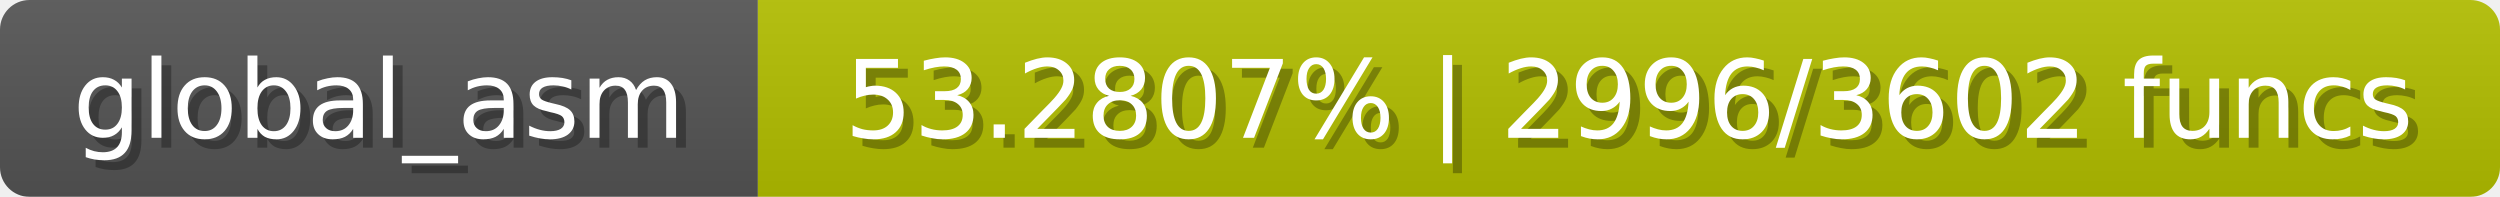
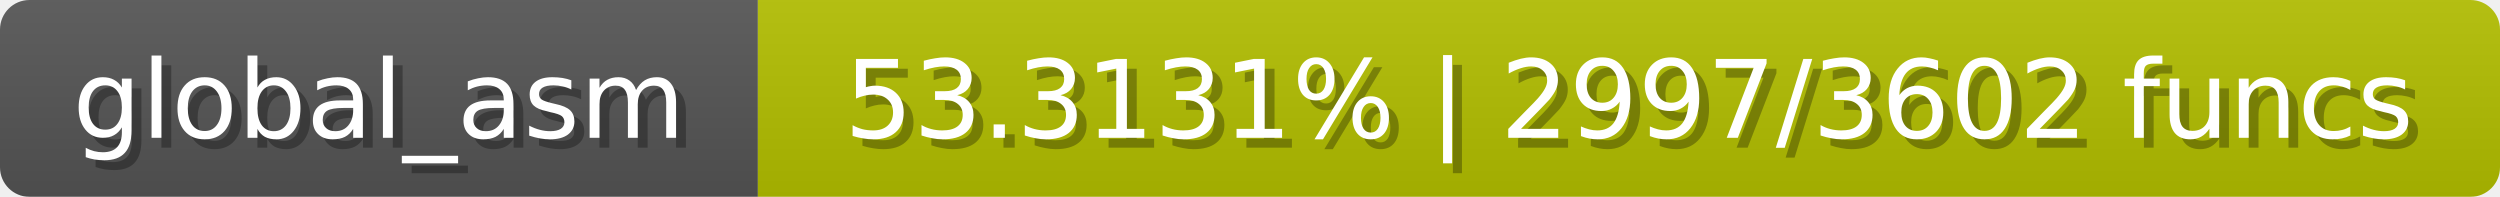
<svg xmlns="http://www.w3.org/2000/svg" width="254" height="20">
  <linearGradient id="b" x2="0" y2="100%">
    <stop offset="0" stop-color="#bbb" stop-opacity=".1" />
    <stop offset="1" stop-opacity=".1" />
  </linearGradient>
  <mask id="anybadge_1">
    <rect width="254" height="20" rx="3" fill="#fff" />
  </mask>
  <g mask="url(#anybadge_1)">
    <path fill="#555" d="M0 0h77v20H0z" />
    <path fill="#b3c000" d="M77 0h177v20H77z" />
    <path fill="url(#b)" d="M0 0h254v20H0z" />
  </g>
  <g fill="#fff" text-anchor="middle" font-family="DejaVu Sans,Verdana,Geneva,sans-serif" font-size="11">
    <text x="39.5" y="15" fill="#010101" fill-opacity=".3">global_asm</text>
    <text x="38.5" y="14">global_asm</text>
  </g>
  <g fill="#fff" text-anchor="middle" font-family="DejaVu Sans,Verdana,Geneva,sans-serif" font-size="11">
-     <text x="166.5" y="15" fill="#010101" fill-opacity=".3">53.2807% | 2996/3602 funcs</text>
-     <text x="165.5" y="14">53.2807% | 2996/3602 funcs</text>
+     <text x="166.5" y="15" fill="#010101" fill-opacity=".3">53.3131% | 2997/3602 funcs</text>
+     <text x="165.5" y="14">53.3131% | 2997/3602 funcs</text>
  </g>
</svg>
